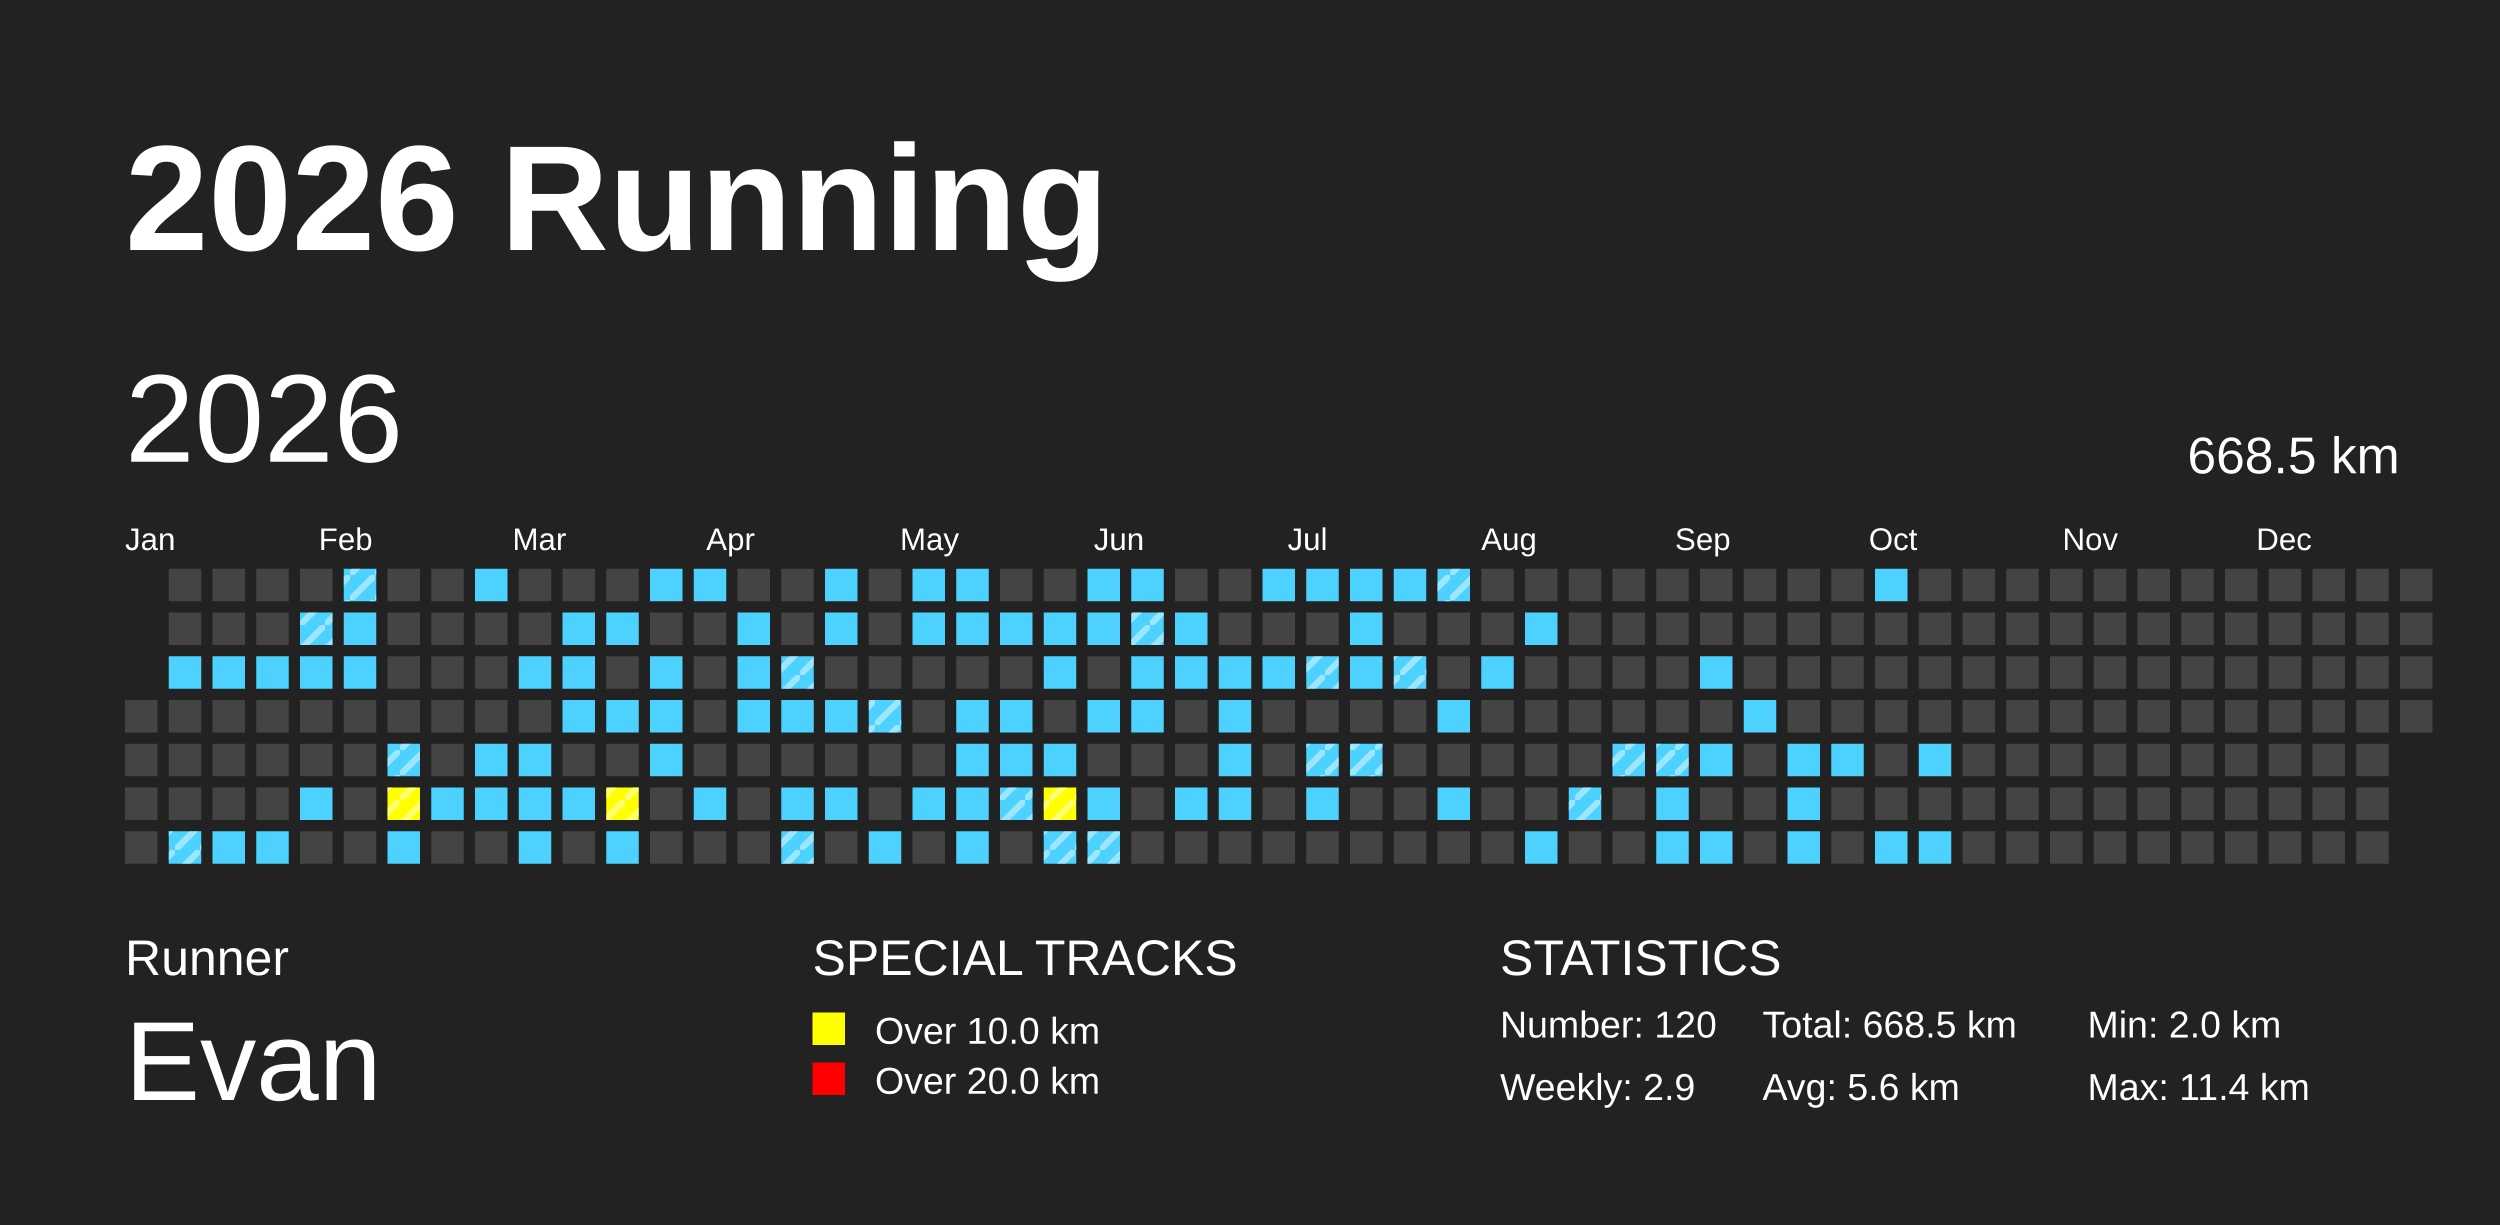
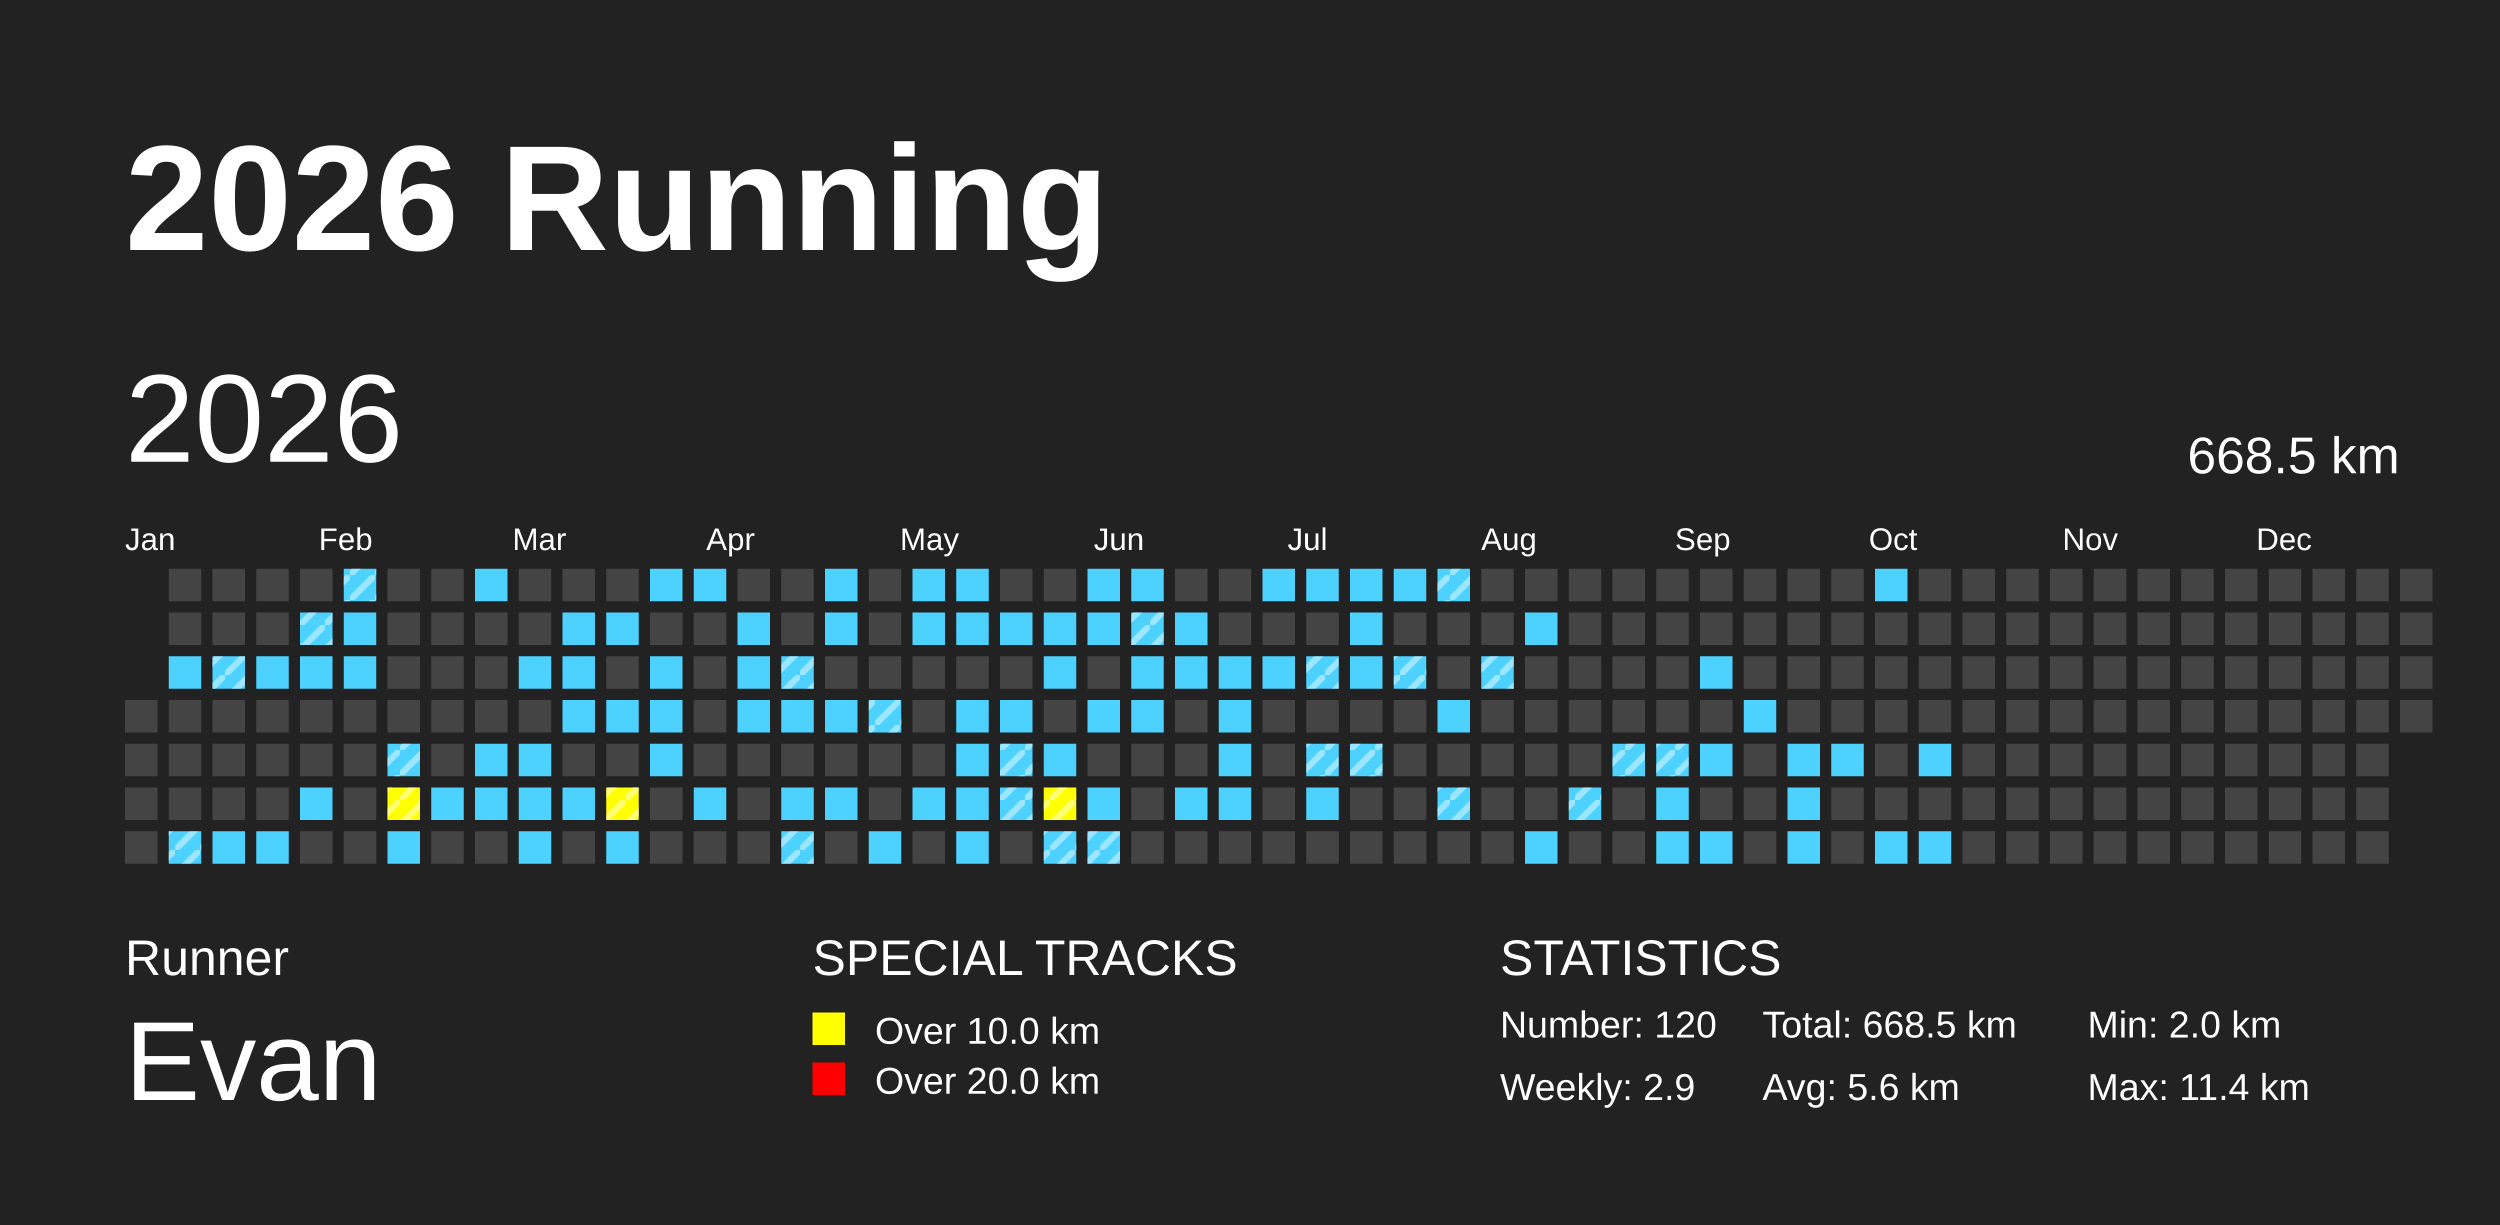
<svg xmlns="http://www.w3.org/2000/svg" baseProfile="full" height="98mm" version="1.1" viewBox="0,0,200,98" width="200mm">
  <defs>
    <pattern height="2" id="indoor-stripe" patternUnits="userSpaceOnUse" width="2">
      <line stroke="white" stroke-opacity="0.45" stroke-width="0.5" x1="0" x2="2" y1="2" y2="0" />
    </pattern>
  </defs>
  <rect fill="#222222" height="98" width="200" x="0" y="0" />
  <text fill="#FFFFFF" style="font-size:12px; font-family:Arial; font-weight:bold;" x="10" y="20">2026 Running</text>
  <text fill="#FFFFFF" style="font-size:4px; font-family:Arial" x="10" y="78">Runner</text>
  <text fill="#FFFFFF" style="font-size:9px; font-family:Arial" x="10" y="88">Evan</text>
  <text fill="#FFFFFF" style="font-size:4px; font-family:Arial" x="65" y="78">SPECIAL TRACKS</text>
  <rect fill="yellow" height="2.6" width="2.6" x="65" y="81" />
  <text fill="#FFFFFF" style="font-size:3px; font-family:Arial" x="70" y="83.5">Over 10.0 km</text>
  <rect fill="red" height="2.6" width="2.6" x="65" y="85" />
  <text fill="#FFFFFF" style="font-size:3px; font-family:Arial" x="70" y="87.5">Over 20.0 km</text>
  <text fill="#FFFFFF" style="font-size:4px; font-family:Arial" x="120" y="78">STATISTICS</text>
  <text fill="#FFFFFF" style="font-size:3px; font-family:Arial" x="120" y="83">Number: 120</text>
  <text fill="#FFFFFF" style="font-size:3px; font-family:Arial" x="120" y="88">Weekly: 2.9</text>
  <text fill="#FFFFFF" style="font-size:3px; font-family:Arial" x="141" y="83">Total: 668.5 km</text>
  <text fill="#FFFFFF" style="font-size:3px; font-family:Arial" x="141" y="88">Avg: 5.6 km</text>
  <text fill="#FFFFFF" style="font-size:3px; font-family:Arial" x="167" y="83">Min: 2.0 km</text>
  <text fill="#FFFFFF" style="font-size:3px; font-family:Arial" x="167" y="88">Max: 11.4 km</text>
  <text dominant-baseline="hanging" fill="#FFFFFF" style="font-size:10.0px; font-family:Arial;" x="10" y="30">2026</text>
  <text dominant-baseline="hanging" fill="#FFFFFF" style="font-size:4.125px; font-family:Arial;" x="175" y="35">668.5 km</text>
  <text fill="#FFFFFF" style="font-size:2.5px; font-family:Arial" x="10.0" y="44">Jan</text>
  <text fill="#FFFFFF" style="font-size:2.5px; font-family:Arial" x="25.5" y="44">Feb</text>
  <text fill="#FFFFFF" style="font-size:2.5px; font-family:Arial" x="41.0" y="44">Mar</text>
  <text fill="#FFFFFF" style="font-size:2.5px; font-family:Arial" x="56.5" y="44">Apr</text>
  <text fill="#FFFFFF" style="font-size:2.5px; font-family:Arial" x="72.0" y="44">May</text>
  <text fill="#FFFFFF" style="font-size:2.5px; font-family:Arial" x="87.5" y="44">Jun</text>
  <text fill="#FFFFFF" style="font-size:2.5px; font-family:Arial" x="103.0" y="44">Jul</text>
  <text fill="#FFFFFF" style="font-size:2.5px; font-family:Arial" x="118.5" y="44">Aug</text>
  <text fill="#FFFFFF" style="font-size:2.5px; font-family:Arial" x="134.0" y="44">Sep</text>
  <text fill="#FFFFFF" style="font-size:2.5px; font-family:Arial" x="149.5" y="44">Oct</text>
  <text fill="#FFFFFF" style="font-size:2.5px; font-family:Arial" x="165.0" y="44">Nov</text>
  <text fill="#FFFFFF" style="font-size:2.5px; font-family:Arial" x="180.5" y="44">Dec</text>
  <rect fill="#444444" height="2.6" width="2.6" x="10.0" y="56.0" />
  <rect fill="#444444" height="2.6" width="2.6" x="10.0" y="59.5" />
  <rect fill="#444444" height="2.6" width="2.6" x="10.0" y="63.0" />
  <rect fill="#444444" height="2.6" width="2.6" x="10.0" y="66.5" />
  <rect fill="#444444" height="2.6" width="2.6" x="13.5" y="45.5" />
  <rect fill="#444444" height="2.6" width="2.6" x="13.5" y="49.0" />
  <rect fill="#4DD2FF" height="2.6" width="2.6" x="13.5" y="52.5" />
  <rect fill="#444444" height="2.6" width="2.6" x="13.5" y="56.0" />
  <rect fill="#444444" height="2.6" width="2.6" x="13.5" y="59.5" />
  <rect fill="#444444" height="2.6" width="2.6" x="13.5" y="63.0" />
  <rect fill="#4DD2FF" height="2.6" width="2.6" x="13.5" y="66.5" />
  <rect fill="url(#indoor-stripe)" height="2.6" style="pointer-events: none;" width="2.6" x="13.5" y="66.5" />
  <rect fill="#444444" height="2.6" width="2.6" x="17.0" y="45.5" />
  <rect fill="#444444" height="2.6" width="2.6" x="17.0" y="49.0" />
  <rect fill="#4DD2FF" height="2.6" width="2.6" x="17.0" y="52.5" />
+   <rect fill="url(#indoor-stripe)" height="2.6" style="pointer-events: none;" width="2.6" x="17.0" y="52.5" />
  <rect fill="#444444" height="2.6" width="2.6" x="17.0" y="56.0" />
  <rect fill="#444444" height="2.6" width="2.6" x="17.0" y="59.5" />
  <rect fill="#444444" height="2.6" width="2.6" x="17.0" y="63.0" />
  <rect fill="#4DD2FF" height="2.6" width="2.6" x="17.0" y="66.5" />
  <rect fill="#444444" height="2.6" width="2.6" x="20.5" y="45.5" />
  <rect fill="#444444" height="2.6" width="2.6" x="20.5" y="49.0" />
  <rect fill="#4DD2FF" height="2.6" width="2.6" x="20.5" y="52.5" />
  <rect fill="#444444" height="2.6" width="2.6" x="20.5" y="56.0" />
  <rect fill="#444444" height="2.6" width="2.6" x="20.5" y="59.5" />
  <rect fill="#444444" height="2.6" width="2.6" x="20.5" y="63.0" />
  <rect fill="#4DD2FF" height="2.6" width="2.6" x="20.5" y="66.5" />
  <rect fill="#444444" height="2.6" width="2.6" x="24.0" y="45.5" />
  <rect fill="#4DD2FF" height="2.6" width="2.6" x="24.0" y="49.0" />
  <rect fill="url(#indoor-stripe)" height="2.6" style="pointer-events: none;" width="2.6" x="24.0" y="49.0" />
  <rect fill="#4DD2FF" height="2.6" width="2.6" x="24.0" y="52.5" />
  <rect fill="#444444" height="2.6" width="2.6" x="24.0" y="56.0" />
  <rect fill="#444444" height="2.6" width="2.6" x="24.0" y="59.5" />
  <rect fill="#4DD2FF" height="2.6" width="2.6" x="24.0" y="63.0" />
  <rect fill="#444444" height="2.6" width="2.6" x="24.0" y="66.5" />
  <rect fill="#4DD2FF" height="2.6" width="2.6" x="27.5" y="45.5" />
  <rect fill="url(#indoor-stripe)" height="2.6" style="pointer-events: none;" width="2.6" x="27.5" y="45.5" />
  <rect fill="#4DD2FF" height="2.6" width="2.6" x="27.5" y="49.0" />
  <rect fill="#4DD2FF" height="2.6" width="2.6" x="27.5" y="52.5" />
  <rect fill="#444444" height="2.6" width="2.6" x="27.5" y="56.0" />
  <rect fill="#444444" height="2.6" width="2.6" x="27.5" y="59.5" />
  <rect fill="#444444" height="2.6" width="2.6" x="27.5" y="63.0" />
  <rect fill="#444444" height="2.6" width="2.6" x="27.5" y="66.5" />
  <rect fill="#444444" height="2.6" width="2.6" x="31.0" y="45.5" />
  <rect fill="#444444" height="2.6" width="2.6" x="31.0" y="49.0" />
  <rect fill="#444444" height="2.6" width="2.6" x="31.0" y="52.5" />
  <rect fill="#444444" height="2.6" width="2.6" x="31.0" y="56.0" />
  <rect fill="#4DD2FF" height="2.6" width="2.6" x="31.0" y="59.5" />
  <rect fill="url(#indoor-stripe)" height="2.6" style="pointer-events: none;" width="2.6" x="31.0" y="59.5" />
  <rect fill="yellow" height="2.6" width="2.6" x="31.0" y="63.0" />
  <rect fill="url(#indoor-stripe)" height="2.6" style="pointer-events: none;" width="2.6" x="31.0" y="63.0" />
  <rect fill="#4DD2FF" height="2.6" width="2.6" x="31.0" y="66.5" />
  <rect fill="#444444" height="2.6" width="2.6" x="34.5" y="45.5" />
  <rect fill="#444444" height="2.6" width="2.6" x="34.5" y="49.0" />
  <rect fill="#444444" height="2.6" width="2.6" x="34.5" y="52.5" />
  <rect fill="#444444" height="2.6" width="2.6" x="34.5" y="56.0" />
  <rect fill="#444444" height="2.6" width="2.6" x="34.5" y="59.5" />
  <rect fill="#4DD2FF" height="2.6" width="2.6" x="34.5" y="63.0" />
  <rect fill="#444444" height="2.6" width="2.6" x="34.5" y="66.5" />
  <rect fill="#4DD2FF" height="2.6" width="2.6" x="38.0" y="45.5" />
  <rect fill="#444444" height="2.6" width="2.6" x="38.0" y="49.0" />
  <rect fill="#444444" height="2.6" width="2.6" x="38.0" y="52.5" />
  <rect fill="#444444" height="2.6" width="2.6" x="38.0" y="56.0" />
  <rect fill="#4DD2FF" height="2.6" width="2.6" x="38.0" y="59.5" />
  <rect fill="#4DD2FF" height="2.6" width="2.6" x="38.0" y="63.0" />
  <rect fill="#444444" height="2.6" width="2.6" x="38.0" y="66.5" />
  <rect fill="#444444" height="2.6" width="2.6" x="41.5" y="45.5" />
  <rect fill="#444444" height="2.6" width="2.6" x="41.5" y="49.0" />
  <rect fill="#4DD2FF" height="2.6" width="2.6" x="41.5" y="52.5" />
  <rect fill="#444444" height="2.6" width="2.6" x="41.5" y="56.0" />
  <rect fill="#4DD2FF" height="2.6" width="2.6" x="41.5" y="59.5" />
  <rect fill="#4DD2FF" height="2.6" width="2.6" x="41.5" y="63.0" />
  <rect fill="#4DD2FF" height="2.6" width="2.6" x="41.5" y="66.5" />
  <rect fill="#444444" height="2.6" width="2.6" x="45.0" y="45.5" />
  <rect fill="#4DD2FF" height="2.6" width="2.6" x="45.0" y="49.0" />
  <rect fill="#4DD2FF" height="2.6" width="2.6" x="45.0" y="52.5" />
  <rect fill="#4DD2FF" height="2.6" width="2.6" x="45.0" y="56.0" />
  <rect fill="#444444" height="2.6" width="2.6" x="45.0" y="59.5" />
  <rect fill="#4DD2FF" height="2.6" width="2.6" x="45.0" y="63.0" />
  <rect fill="#444444" height="2.6" width="2.6" x="45.0" y="66.5" />
  <rect fill="#444444" height="2.6" width="2.6" x="48.5" y="45.5" />
  <rect fill="#4DD2FF" height="2.6" width="2.6" x="48.5" y="49.0" />
  <rect fill="#444444" height="2.6" width="2.6" x="48.5" y="52.5" />
  <rect fill="#4DD2FF" height="2.6" width="2.6" x="48.5" y="56.0" />
  <rect fill="#444444" height="2.6" width="2.6" x="48.5" y="59.5" />
  <rect fill="yellow" height="2.6" width="2.6" x="48.5" y="63.0" />
  <rect fill="url(#indoor-stripe)" height="2.6" style="pointer-events: none;" width="2.6" x="48.5" y="63.0" />
  <rect fill="#4DD2FF" height="2.6" width="2.6" x="48.5" y="66.5" />
  <rect fill="#4DD2FF" height="2.6" width="2.6" x="52.0" y="45.5" />
  <rect fill="#444444" height="2.6" width="2.6" x="52.0" y="49.0" />
  <rect fill="#4DD2FF" height="2.6" width="2.6" x="52.0" y="52.5" />
  <rect fill="#4DD2FF" height="2.6" width="2.6" x="52.0" y="56.0" />
  <rect fill="#4DD2FF" height="2.6" width="2.6" x="52.0" y="59.5" />
  <rect fill="#444444" height="2.6" width="2.6" x="52.0" y="63.0" />
  <rect fill="#444444" height="2.6" width="2.6" x="52.0" y="66.5" />
  <rect fill="#4DD2FF" height="2.6" width="2.6" x="55.5" y="45.5" />
  <rect fill="#444444" height="2.6" width="2.6" x="55.5" y="49.0" />
  <rect fill="#444444" height="2.6" width="2.6" x="55.5" y="52.5" />
  <rect fill="#444444" height="2.6" width="2.6" x="55.5" y="56.0" />
  <rect fill="#444444" height="2.6" width="2.6" x="55.5" y="59.5" />
  <rect fill="#4DD2FF" height="2.6" width="2.6" x="55.5" y="63.0" />
  <rect fill="#444444" height="2.6" width="2.6" x="55.5" y="66.5" />
  <rect fill="#444444" height="2.6" width="2.6" x="59.0" y="45.5" />
  <rect fill="#4DD2FF" height="2.6" width="2.6" x="59.0" y="49.0" />
  <rect fill="#4DD2FF" height="2.6" width="2.6" x="59.0" y="52.5" />
  <rect fill="#4DD2FF" height="2.6" width="2.6" x="59.0" y="56.0" />
  <rect fill="#444444" height="2.6" width="2.6" x="59.0" y="59.5" />
  <rect fill="#444444" height="2.6" width="2.6" x="59.0" y="63.0" />
  <rect fill="#444444" height="2.6" width="2.6" x="59.0" y="66.5" />
  <rect fill="#444444" height="2.6" width="2.6" x="62.5" y="45.5" />
  <rect fill="#444444" height="2.6" width="2.6" x="62.5" y="49.0" />
  <rect fill="#4DD2FF" height="2.6" width="2.6" x="62.5" y="52.5" />
  <rect fill="url(#indoor-stripe)" height="2.6" style="pointer-events: none;" width="2.6" x="62.5" y="52.5" />
  <rect fill="#4DD2FF" height="2.6" width="2.6" x="62.5" y="56.0" />
  <rect fill="#444444" height="2.6" width="2.6" x="62.5" y="59.5" />
  <rect fill="#4DD2FF" height="2.6" width="2.6" x="62.5" y="63.0" />
  <rect fill="#4DD2FF" height="2.6" width="2.6" x="62.5" y="66.5" />
  <rect fill="url(#indoor-stripe)" height="2.6" style="pointer-events: none;" width="2.6" x="62.5" y="66.5" />
  <rect fill="#4DD2FF" height="2.6" width="2.6" x="66.0" y="45.5" />
  <rect fill="#4DD2FF" height="2.6" width="2.6" x="66.0" y="49.0" />
  <rect fill="#444444" height="2.6" width="2.6" x="66.0" y="52.5" />
  <rect fill="#4DD2FF" height="2.6" width="2.6" x="66.0" y="56.0" />
  <rect fill="#444444" height="2.6" width="2.6" x="66.0" y="59.5" />
  <rect fill="#4DD2FF" height="2.6" width="2.6" x="66.0" y="63.0" />
  <rect fill="#444444" height="2.6" width="2.6" x="66.0" y="66.5" />
  <rect fill="#444444" height="2.6" width="2.6" x="69.5" y="45.5" />
  <rect fill="#444444" height="2.6" width="2.6" x="69.5" y="49.0" />
  <rect fill="#444444" height="2.6" width="2.6" x="69.5" y="52.5" />
  <rect fill="#4DD2FF" height="2.6" width="2.6" x="69.5" y="56.0" />
  <rect fill="url(#indoor-stripe)" height="2.6" style="pointer-events: none;" width="2.6" x="69.5" y="56.0" />
  <rect fill="#444444" height="2.6" width="2.6" x="69.5" y="59.5" />
  <rect fill="#444444" height="2.6" width="2.6" x="69.5" y="63.0" />
  <rect fill="#4DD2FF" height="2.6" width="2.6" x="69.5" y="66.5" />
  <rect fill="#4DD2FF" height="2.6" width="2.6" x="73.0" y="45.5" />
  <rect fill="#4DD2FF" height="2.6" width="2.6" x="73.0" y="49.0" />
  <rect fill="#444444" height="2.6" width="2.6" x="73.0" y="52.5" />
  <rect fill="#444444" height="2.6" width="2.6" x="73.0" y="56.0" />
  <rect fill="#444444" height="2.6" width="2.6" x="73.0" y="59.5" />
  <rect fill="#4DD2FF" height="2.6" width="2.6" x="73.0" y="63.0" />
  <rect fill="#444444" height="2.6" width="2.6" x="73.0" y="66.5" />
  <rect fill="#4DD2FF" height="2.6" width="2.6" x="76.5" y="45.5" />
  <rect fill="#4DD2FF" height="2.6" width="2.6" x="76.5" y="49.0" />
  <rect fill="#444444" height="2.6" width="2.6" x="76.5" y="52.5" />
  <rect fill="#4DD2FF" height="2.6" width="2.6" x="76.5" y="56.0" />
  <rect fill="#4DD2FF" height="2.6" width="2.6" x="76.5" y="59.5" />
  <rect fill="#4DD2FF" height="2.6" width="2.6" x="76.5" y="63.0" />
  <rect fill="#4DD2FF" height="2.6" width="2.6" x="76.5" y="66.5" />
  <rect fill="#444444" height="2.6" width="2.6" x="80.0" y="45.5" />
  <rect fill="#4DD2FF" height="2.6" width="2.6" x="80.0" y="49.0" />
  <rect fill="#444444" height="2.6" width="2.6" x="80.0" y="52.5" />
  <rect fill="#4DD2FF" height="2.6" width="2.6" x="80.0" y="56.0" />
  <rect fill="#4DD2FF" height="2.6" width="2.6" x="80.0" y="59.5" />
+   <rect fill="url(#indoor-stripe)" height="2.6" style="pointer-events: none;" width="2.6" x="80.0" y="59.5" />
  <rect fill="#4DD2FF" height="2.6" width="2.6" x="80.0" y="63.0" />
  <rect fill="url(#indoor-stripe)" height="2.6" style="pointer-events: none;" width="2.6" x="80.0" y="63.0" />
  <rect fill="#444444" height="2.6" width="2.6" x="80.0" y="66.5" />
  <rect fill="#444444" height="2.6" width="2.6" x="83.5" y="45.5" />
  <rect fill="#4DD2FF" height="2.6" width="2.6" x="83.5" y="49.0" />
  <rect fill="#4DD2FF" height="2.6" width="2.6" x="83.5" y="52.5" />
  <rect fill="#444444" height="2.6" width="2.6" x="83.5" y="56.0" />
  <rect fill="#4DD2FF" height="2.6" width="2.6" x="83.5" y="59.5" />
  <rect fill="yellow" height="2.6" width="2.6" x="83.5" y="63.0" />
  <rect fill="url(#indoor-stripe)" height="2.6" style="pointer-events: none;" width="2.6" x="83.5" y="63.0" />
  <rect fill="#4DD2FF" height="2.6" width="2.6" x="83.5" y="66.5" />
  <rect fill="url(#indoor-stripe)" height="2.6" style="pointer-events: none;" width="2.6" x="83.5" y="66.5" />
  <rect fill="#4DD2FF" height="2.6" width="2.6" x="87.0" y="45.5" />
  <rect fill="#4DD2FF" height="2.6" width="2.6" x="87.0" y="49.0" />
  <rect fill="#444444" height="2.6" width="2.6" x="87.0" y="52.5" />
  <rect fill="#4DD2FF" height="2.6" width="2.6" x="87.0" y="56.0" />
  <rect fill="#444444" height="2.6" width="2.6" x="87.0" y="59.5" />
  <rect fill="#4DD2FF" height="2.6" width="2.6" x="87.0" y="63.0" />
  <rect fill="#4DD2FF" height="2.6" width="2.6" x="87.0" y="66.5" />
  <rect fill="url(#indoor-stripe)" height="2.6" style="pointer-events: none;" width="2.6" x="87.0" y="66.5" />
  <rect fill="#4DD2FF" height="2.6" width="2.6" x="90.5" y="45.5" />
  <rect fill="#4DD2FF" height="2.6" width="2.6" x="90.5" y="49.0" />
  <rect fill="url(#indoor-stripe)" height="2.6" style="pointer-events: none;" width="2.6" x="90.5" y="49.0" />
  <rect fill="#4DD2FF" height="2.6" width="2.6" x="90.5" y="52.5" />
  <rect fill="#4DD2FF" height="2.6" width="2.6" x="90.5" y="56.0" />
  <rect fill="#444444" height="2.6" width="2.6" x="90.5" y="59.5" />
  <rect fill="#444444" height="2.6" width="2.6" x="90.5" y="63.0" />
  <rect fill="#444444" height="2.6" width="2.6" x="90.5" y="66.5" />
  <rect fill="#444444" height="2.6" width="2.6" x="94.0" y="45.5" />
  <rect fill="#4DD2FF" height="2.6" width="2.6" x="94.0" y="49.0" />
  <rect fill="#4DD2FF" height="2.6" width="2.6" x="94.0" y="52.5" />
  <rect fill="#444444" height="2.6" width="2.6" x="94.0" y="56.0" />
  <rect fill="#444444" height="2.6" width="2.6" x="94.0" y="59.5" />
  <rect fill="#4DD2FF" height="2.6" width="2.6" x="94.0" y="63.0" />
  <rect fill="#444444" height="2.6" width="2.6" x="94.0" y="66.5" />
  <rect fill="#444444" height="2.6" width="2.6" x="97.5" y="45.5" />
  <rect fill="#444444" height="2.6" width="2.6" x="97.5" y="49.0" />
  <rect fill="#4DD2FF" height="2.6" width="2.6" x="97.5" y="52.5" />
  <rect fill="#4DD2FF" height="2.6" width="2.6" x="97.5" y="56.0" />
  <rect fill="#4DD2FF" height="2.6" width="2.6" x="97.5" y="59.5" />
  <rect fill="#4DD2FF" height="2.6" width="2.6" x="97.5" y="63.0" />
  <rect fill="#444444" height="2.6" width="2.6" x="97.5" y="66.5" />
  <rect fill="#4DD2FF" height="2.6" width="2.6" x="101.0" y="45.5" />
  <rect fill="#444444" height="2.6" width="2.6" x="101.0" y="49.0" />
  <rect fill="#4DD2FF" height="2.6" width="2.6" x="101.0" y="52.5" />
  <rect fill="#444444" height="2.6" width="2.6" x="101.0" y="56.0" />
  <rect fill="#444444" height="2.6" width="2.6" x="101.0" y="59.5" />
  <rect fill="#444444" height="2.6" width="2.6" x="101.0" y="63.0" />
  <rect fill="#444444" height="2.6" width="2.6" x="101.0" y="66.5" />
  <rect fill="#4DD2FF" height="2.6" width="2.6" x="104.5" y="45.5" />
  <rect fill="#444444" height="2.6" width="2.6" x="104.5" y="49.0" />
  <rect fill="#4DD2FF" height="2.6" width="2.6" x="104.5" y="52.5" />
  <rect fill="url(#indoor-stripe)" height="2.6" style="pointer-events: none;" width="2.6" x="104.5" y="52.5" />
  <rect fill="#444444" height="2.6" width="2.6" x="104.5" y="56.0" />
  <rect fill="#4DD2FF" height="2.6" width="2.6" x="104.5" y="59.5" />
  <rect fill="url(#indoor-stripe)" height="2.6" style="pointer-events: none;" width="2.6" x="104.5" y="59.5" />
  <rect fill="#4DD2FF" height="2.6" width="2.6" x="104.5" y="63.0" />
  <rect fill="#444444" height="2.6" width="2.6" x="104.5" y="66.5" />
  <rect fill="#4DD2FF" height="2.6" width="2.6" x="108.0" y="45.5" />
  <rect fill="#4DD2FF" height="2.6" width="2.6" x="108.0" y="49.0" />
  <rect fill="#4DD2FF" height="2.6" width="2.6" x="108.0" y="52.5" />
  <rect fill="#444444" height="2.6" width="2.6" x="108.0" y="56.0" />
  <rect fill="#4DD2FF" height="2.6" width="2.6" x="108.0" y="59.5" />
  <rect fill="url(#indoor-stripe)" height="2.6" style="pointer-events: none;" width="2.6" x="108.0" y="59.5" />
  <rect fill="#444444" height="2.6" width="2.6" x="108.0" y="63.0" />
  <rect fill="#444444" height="2.6" width="2.6" x="108.0" y="66.5" />
  <rect fill="#4DD2FF" height="2.6" width="2.6" x="111.5" y="45.5" />
  <rect fill="#444444" height="2.6" width="2.6" x="111.5" y="49.0" />
  <rect fill="#4DD2FF" height="2.6" width="2.6" x="111.5" y="52.5" />
  <rect fill="url(#indoor-stripe)" height="2.6" style="pointer-events: none;" width="2.6" x="111.5" y="52.5" />
  <rect fill="#444444" height="2.6" width="2.6" x="111.5" y="56.0" />
  <rect fill="#444444" height="2.6" width="2.6" x="111.5" y="59.5" />
  <rect fill="#444444" height="2.6" width="2.6" x="111.5" y="63.0" />
  <rect fill="#444444" height="2.6" width="2.6" x="111.5" y="66.5" />
  <rect fill="#4DD2FF" height="2.6" width="2.6" x="115.0" y="45.5" />
  <rect fill="url(#indoor-stripe)" height="2.6" style="pointer-events: none;" width="2.6" x="115.0" y="45.5" />
  <rect fill="#444444" height="2.6" width="2.6" x="115.0" y="49.0" />
  <rect fill="#444444" height="2.6" width="2.6" x="115.0" y="52.5" />
  <rect fill="#4DD2FF" height="2.6" width="2.6" x="115.0" y="56.0" />
  <rect fill="#444444" height="2.6" width="2.6" x="115.0" y="59.5" />
  <rect fill="#4DD2FF" height="2.6" width="2.6" x="115.0" y="63.0" />
+   <rect fill="url(#indoor-stripe)" height="2.6" style="pointer-events: none;" width="2.6" x="115.0" y="63.0" />
  <rect fill="#444444" height="2.6" width="2.6" x="115.0" y="66.5" />
  <rect fill="#444444" height="2.6" width="2.6" x="118.5" y="45.5" />
  <rect fill="#444444" height="2.6" width="2.6" x="118.5" y="49.0" />
  <rect fill="#4DD2FF" height="2.6" width="2.6" x="118.5" y="52.5" />
+   <rect fill="url(#indoor-stripe)" height="2.6" style="pointer-events: none;" width="2.6" x="118.5" y="52.5" />
  <rect fill="#444444" height="2.6" width="2.6" x="118.5" y="56.0" />
  <rect fill="#444444" height="2.6" width="2.6" x="118.5" y="59.5" />
  <rect fill="#444444" height="2.6" width="2.6" x="118.5" y="63.0" />
  <rect fill="#444444" height="2.6" width="2.6" x="118.5" y="66.5" />
  <rect fill="#444444" height="2.6" width="2.6" x="122.0" y="45.5" />
  <rect fill="#4DD2FF" height="2.6" width="2.6" x="122.0" y="49.0" />
  <rect fill="#444444" height="2.6" width="2.6" x="122.0" y="52.5" />
  <rect fill="#444444" height="2.6" width="2.6" x="122.0" y="56.0" />
  <rect fill="#444444" height="2.6" width="2.6" x="122.0" y="59.5" />
  <rect fill="#444444" height="2.6" width="2.6" x="122.0" y="63.0" />
  <rect fill="#4DD2FF" height="2.6" width="2.6" x="122.0" y="66.5" />
  <rect fill="#444444" height="2.6" width="2.6" x="125.5" y="45.5" />
  <rect fill="#444444" height="2.6" width="2.6" x="125.5" y="49.0" />
  <rect fill="#444444" height="2.6" width="2.6" x="125.5" y="52.5" />
  <rect fill="#444444" height="2.6" width="2.6" x="125.5" y="56.0" />
  <rect fill="#444444" height="2.6" width="2.6" x="125.5" y="59.5" />
  <rect fill="#4DD2FF" height="2.6" width="2.6" x="125.5" y="63.0" />
  <rect fill="url(#indoor-stripe)" height="2.6" style="pointer-events: none;" width="2.6" x="125.5" y="63.0" />
  <rect fill="#444444" height="2.6" width="2.6" x="125.5" y="66.5" />
  <rect fill="#444444" height="2.6" width="2.6" x="129.0" y="45.5" />
  <rect fill="#444444" height="2.6" width="2.6" x="129.0" y="49.0" />
  <rect fill="#444444" height="2.6" width="2.6" x="129.0" y="52.5" />
  <rect fill="#444444" height="2.6" width="2.6" x="129.0" y="56.0" />
  <rect fill="#4DD2FF" height="2.6" width="2.6" x="129.0" y="59.5" />
  <rect fill="url(#indoor-stripe)" height="2.6" style="pointer-events: none;" width="2.6" x="129.0" y="59.5" />
  <rect fill="#444444" height="2.6" width="2.6" x="129.0" y="63.0" />
  <rect fill="#444444" height="2.6" width="2.6" x="129.0" y="66.5" />
  <rect fill="#444444" height="2.6" width="2.6" x="132.5" y="45.5" />
  <rect fill="#444444" height="2.6" width="2.6" x="132.5" y="49.0" />
  <rect fill="#444444" height="2.6" width="2.6" x="132.5" y="52.5" />
  <rect fill="#444444" height="2.6" width="2.6" x="132.5" y="56.0" />
  <rect fill="#4DD2FF" height="2.6" width="2.6" x="132.5" y="59.5" />
  <rect fill="url(#indoor-stripe)" height="2.6" style="pointer-events: none;" width="2.6" x="132.5" y="59.5" />
  <rect fill="#4DD2FF" height="2.6" width="2.6" x="132.5" y="63.0" />
  <rect fill="#4DD2FF" height="2.6" width="2.6" x="132.5" y="66.5" />
  <rect fill="#444444" height="2.6" width="2.6" x="136.0" y="45.5" />
  <rect fill="#444444" height="2.6" width="2.6" x="136.0" y="49.0" />
  <rect fill="#4DD2FF" height="2.6" width="2.6" x="136.0" y="52.5" />
  <rect fill="#444444" height="2.6" width="2.6" x="136.0" y="56.0" />
  <rect fill="#4DD2FF" height="2.6" width="2.6" x="136.0" y="59.5" />
  <rect fill="#444444" height="2.6" width="2.6" x="136.0" y="63.0" />
  <rect fill="#4DD2FF" height="2.6" width="2.6" x="136.0" y="66.5" />
  <rect fill="#444444" height="2.6" width="2.6" x="139.5" y="45.5" />
  <rect fill="#444444" height="2.6" width="2.6" x="139.5" y="49.0" />
  <rect fill="#444444" height="2.6" width="2.6" x="139.5" y="52.5" />
  <rect fill="#4DD2FF" height="2.6" width="2.6" x="139.5" y="56.0" />
  <rect fill="#444444" height="2.6" width="2.6" x="139.5" y="59.5" />
  <rect fill="#444444" height="2.6" width="2.6" x="139.5" y="63.0" />
  <rect fill="#444444" height="2.6" width="2.6" x="139.5" y="66.5" />
  <rect fill="#444444" height="2.6" width="2.6" x="143.0" y="45.5" />
  <rect fill="#444444" height="2.6" width="2.6" x="143.0" y="49.0" />
  <rect fill="#444444" height="2.6" width="2.6" x="143.0" y="52.5" />
  <rect fill="#444444" height="2.6" width="2.6" x="143.0" y="56.0" />
  <rect fill="#4DD2FF" height="2.6" width="2.6" x="143.0" y="59.5" />
  <rect fill="#4DD2FF" height="2.6" width="2.6" x="143.0" y="63.0" />
  <rect fill="#4DD2FF" height="2.6" width="2.6" x="143.0" y="66.5" />
  <rect fill="#444444" height="2.6" width="2.6" x="146.5" y="45.5" />
  <rect fill="#444444" height="2.6" width="2.6" x="146.5" y="49.0" />
  <rect fill="#444444" height="2.6" width="2.6" x="146.5" y="52.5" />
  <rect fill="#444444" height="2.6" width="2.6" x="146.5" y="56.0" />
  <rect fill="#4DD2FF" height="2.6" width="2.6" x="146.5" y="59.5" />
  <rect fill="#444444" height="2.6" width="2.6" x="146.5" y="63.0" />
  <rect fill="#444444" height="2.6" width="2.6" x="146.5" y="66.5" />
  <rect fill="#4DD2FF" height="2.6" width="2.6" x="150.0" y="45.5" />
  <rect fill="#444444" height="2.6" width="2.6" x="150.0" y="49.0" />
  <rect fill="#444444" height="2.6" width="2.6" x="150.0" y="52.5" />
  <rect fill="#444444" height="2.6" width="2.6" x="150.0" y="56.0" />
  <rect fill="#444444" height="2.6" width="2.6" x="150.0" y="59.5" />
  <rect fill="#444444" height="2.6" width="2.6" x="150.0" y="63.0" />
  <rect fill="#4DD2FF" height="2.6" width="2.6" x="150.0" y="66.5" />
  <rect fill="#444444" height="2.6" width="2.6" x="153.5" y="45.5" />
  <rect fill="#444444" height="2.6" width="2.6" x="153.5" y="49.0" />
  <rect fill="#444444" height="2.6" width="2.6" x="153.5" y="52.5" />
  <rect fill="#444444" height="2.6" width="2.6" x="153.5" y="56.0" />
  <rect fill="#4DD2FF" height="2.6" width="2.6" x="153.5" y="59.5" />
  <rect fill="#444444" height="2.6" width="2.6" x="153.5" y="63.0" />
  <rect fill="#4DD2FF" height="2.6" width="2.6" x="153.5" y="66.5" />
  <rect fill="#444444" height="2.6" width="2.6" x="157.0" y="45.5" />
  <rect fill="#444444" height="2.6" width="2.6" x="157.0" y="49.0" />
  <rect fill="#444444" height="2.6" width="2.6" x="157.0" y="52.5" />
  <rect fill="#444444" height="2.6" width="2.6" x="157.0" y="56.0" />
  <rect fill="#444444" height="2.6" width="2.6" x="157.0" y="59.5" />
  <rect fill="#444444" height="2.6" width="2.6" x="157.0" y="63.0" />
  <rect fill="#444444" height="2.6" width="2.6" x="157.0" y="66.5" />
  <rect fill="#444444" height="2.6" width="2.6" x="160.5" y="45.5" />
  <rect fill="#444444" height="2.6" width="2.6" x="160.5" y="49.0" />
  <rect fill="#444444" height="2.6" width="2.6" x="160.5" y="52.5" />
  <rect fill="#444444" height="2.6" width="2.6" x="160.5" y="56.0" />
  <rect fill="#444444" height="2.6" width="2.6" x="160.5" y="59.5" />
  <rect fill="#444444" height="2.6" width="2.6" x="160.5" y="63.0" />
  <rect fill="#444444" height="2.6" width="2.6" x="160.5" y="66.5" />
  <rect fill="#444444" height="2.6" width="2.6" x="164.0" y="45.5" />
  <rect fill="#444444" height="2.6" width="2.6" x="164.0" y="49.0" />
  <rect fill="#444444" height="2.6" width="2.6" x="164.0" y="52.5" />
  <rect fill="#444444" height="2.6" width="2.6" x="164.0" y="56.0" />
  <rect fill="#444444" height="2.6" width="2.6" x="164.0" y="59.5" />
  <rect fill="#444444" height="2.6" width="2.6" x="164.0" y="63.0" />
  <rect fill="#444444" height="2.6" width="2.6" x="164.0" y="66.5" />
  <rect fill="#444444" height="2.6" width="2.6" x="167.5" y="45.5" />
  <rect fill="#444444" height="2.6" width="2.6" x="167.5" y="49.0" />
  <rect fill="#444444" height="2.6" width="2.6" x="167.5" y="52.5" />
  <rect fill="#444444" height="2.6" width="2.6" x="167.5" y="56.0" />
  <rect fill="#444444" height="2.6" width="2.6" x="167.5" y="59.5" />
  <rect fill="#444444" height="2.6" width="2.6" x="167.5" y="63.0" />
  <rect fill="#444444" height="2.6" width="2.6" x="167.5" y="66.5" />
  <rect fill="#444444" height="2.6" width="2.6" x="171.0" y="45.5" />
  <rect fill="#444444" height="2.6" width="2.6" x="171.0" y="49.0" />
  <rect fill="#444444" height="2.6" width="2.6" x="171.0" y="52.5" />
  <rect fill="#444444" height="2.6" width="2.6" x="171.0" y="56.0" />
  <rect fill="#444444" height="2.6" width="2.6" x="171.0" y="59.5" />
  <rect fill="#444444" height="2.6" width="2.6" x="171.0" y="63.0" />
  <rect fill="#444444" height="2.6" width="2.6" x="171.0" y="66.5" />
  <rect fill="#444444" height="2.6" width="2.6" x="174.5" y="45.5" />
  <rect fill="#444444" height="2.6" width="2.6" x="174.5" y="49.0" />
  <rect fill="#444444" height="2.6" width="2.6" x="174.5" y="52.5" />
  <rect fill="#444444" height="2.6" width="2.6" x="174.5" y="56.0" />
  <rect fill="#444444" height="2.6" width="2.6" x="174.5" y="59.5" />
  <rect fill="#444444" height="2.6" width="2.6" x="174.5" y="63.0" />
  <rect fill="#444444" height="2.6" width="2.6" x="174.5" y="66.5" />
  <rect fill="#444444" height="2.6" width="2.6" x="178.0" y="45.5" />
  <rect fill="#444444" height="2.6" width="2.6" x="178.0" y="49.0" />
  <rect fill="#444444" height="2.6" width="2.6" x="178.0" y="52.5" />
  <rect fill="#444444" height="2.6" width="2.6" x="178.0" y="56.0" />
  <rect fill="#444444" height="2.6" width="2.6" x="178.0" y="59.5" />
  <rect fill="#444444" height="2.6" width="2.6" x="178.0" y="63.0" />
  <rect fill="#444444" height="2.6" width="2.6" x="178.0" y="66.5" />
  <rect fill="#444444" height="2.6" width="2.6" x="181.5" y="45.5" />
  <rect fill="#444444" height="2.6" width="2.6" x="181.5" y="49.0" />
  <rect fill="#444444" height="2.6" width="2.6" x="181.5" y="52.5" />
  <rect fill="#444444" height="2.6" width="2.6" x="181.5" y="56.0" />
  <rect fill="#444444" height="2.6" width="2.6" x="181.5" y="59.5" />
  <rect fill="#444444" height="2.6" width="2.6" x="181.5" y="63.0" />
  <rect fill="#444444" height="2.6" width="2.6" x="181.5" y="66.5" />
  <rect fill="#444444" height="2.6" width="2.6" x="185.0" y="45.5" />
  <rect fill="#444444" height="2.6" width="2.6" x="185.0" y="49.0" />
  <rect fill="#444444" height="2.6" width="2.6" x="185.0" y="52.5" />
  <rect fill="#444444" height="2.6" width="2.6" x="185.0" y="56.0" />
  <rect fill="#444444" height="2.6" width="2.6" x="185.0" y="59.5" />
  <rect fill="#444444" height="2.6" width="2.6" x="185.0" y="63.0" />
  <rect fill="#444444" height="2.6" width="2.6" x="185.0" y="66.5" />
  <rect fill="#444444" height="2.6" width="2.6" x="188.5" y="45.5" />
  <rect fill="#444444" height="2.6" width="2.6" x="188.5" y="49.0" />
  <rect fill="#444444" height="2.6" width="2.6" x="188.5" y="52.5" />
  <rect fill="#444444" height="2.6" width="2.6" x="188.5" y="56.0" />
  <rect fill="#444444" height="2.6" width="2.6" x="188.5" y="59.5" />
  <rect fill="#444444" height="2.6" width="2.6" x="188.5" y="63.0" />
  <rect fill="#444444" height="2.6" width="2.6" x="188.5" y="66.5" />
  <rect fill="#444444" height="2.6" width="2.6" x="192.0" y="45.5" />
  <rect fill="#444444" height="2.6" width="2.6" x="192.0" y="49.0" />
  <rect fill="#444444" height="2.6" width="2.6" x="192.0" y="52.5" />
  <rect fill="#444444" height="2.6" width="2.6" x="192.0" y="56.0" />
</svg>
